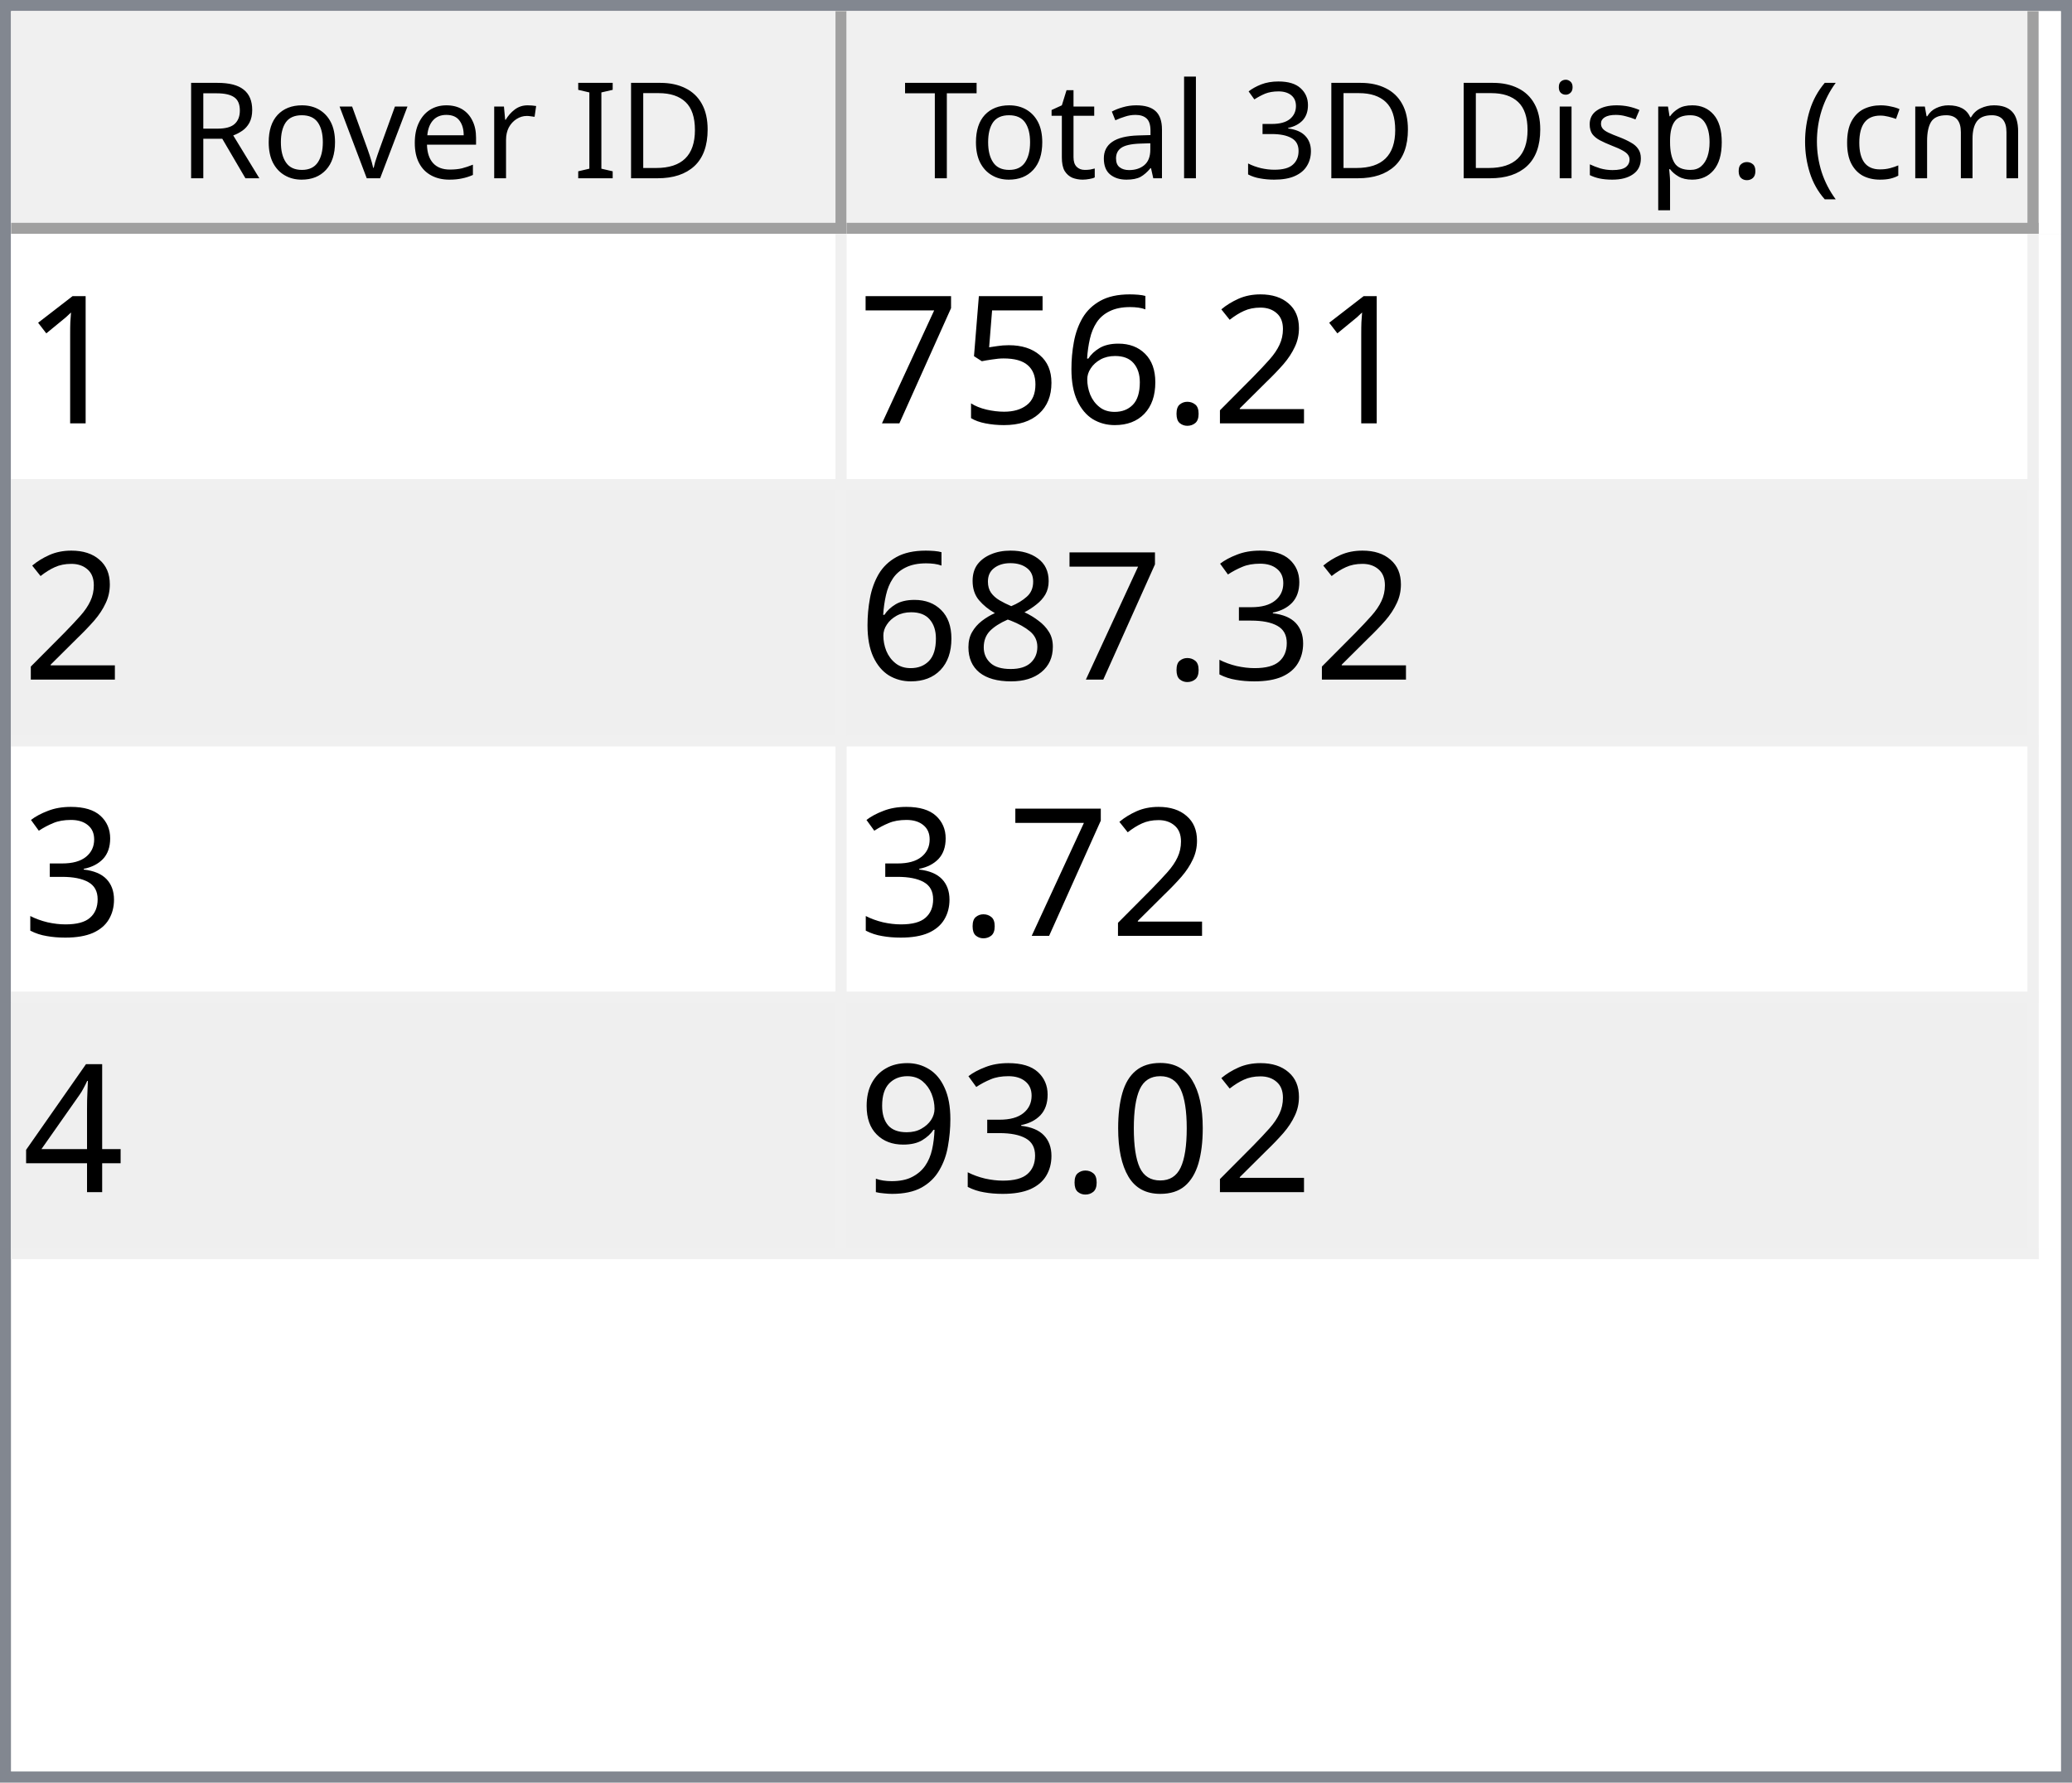
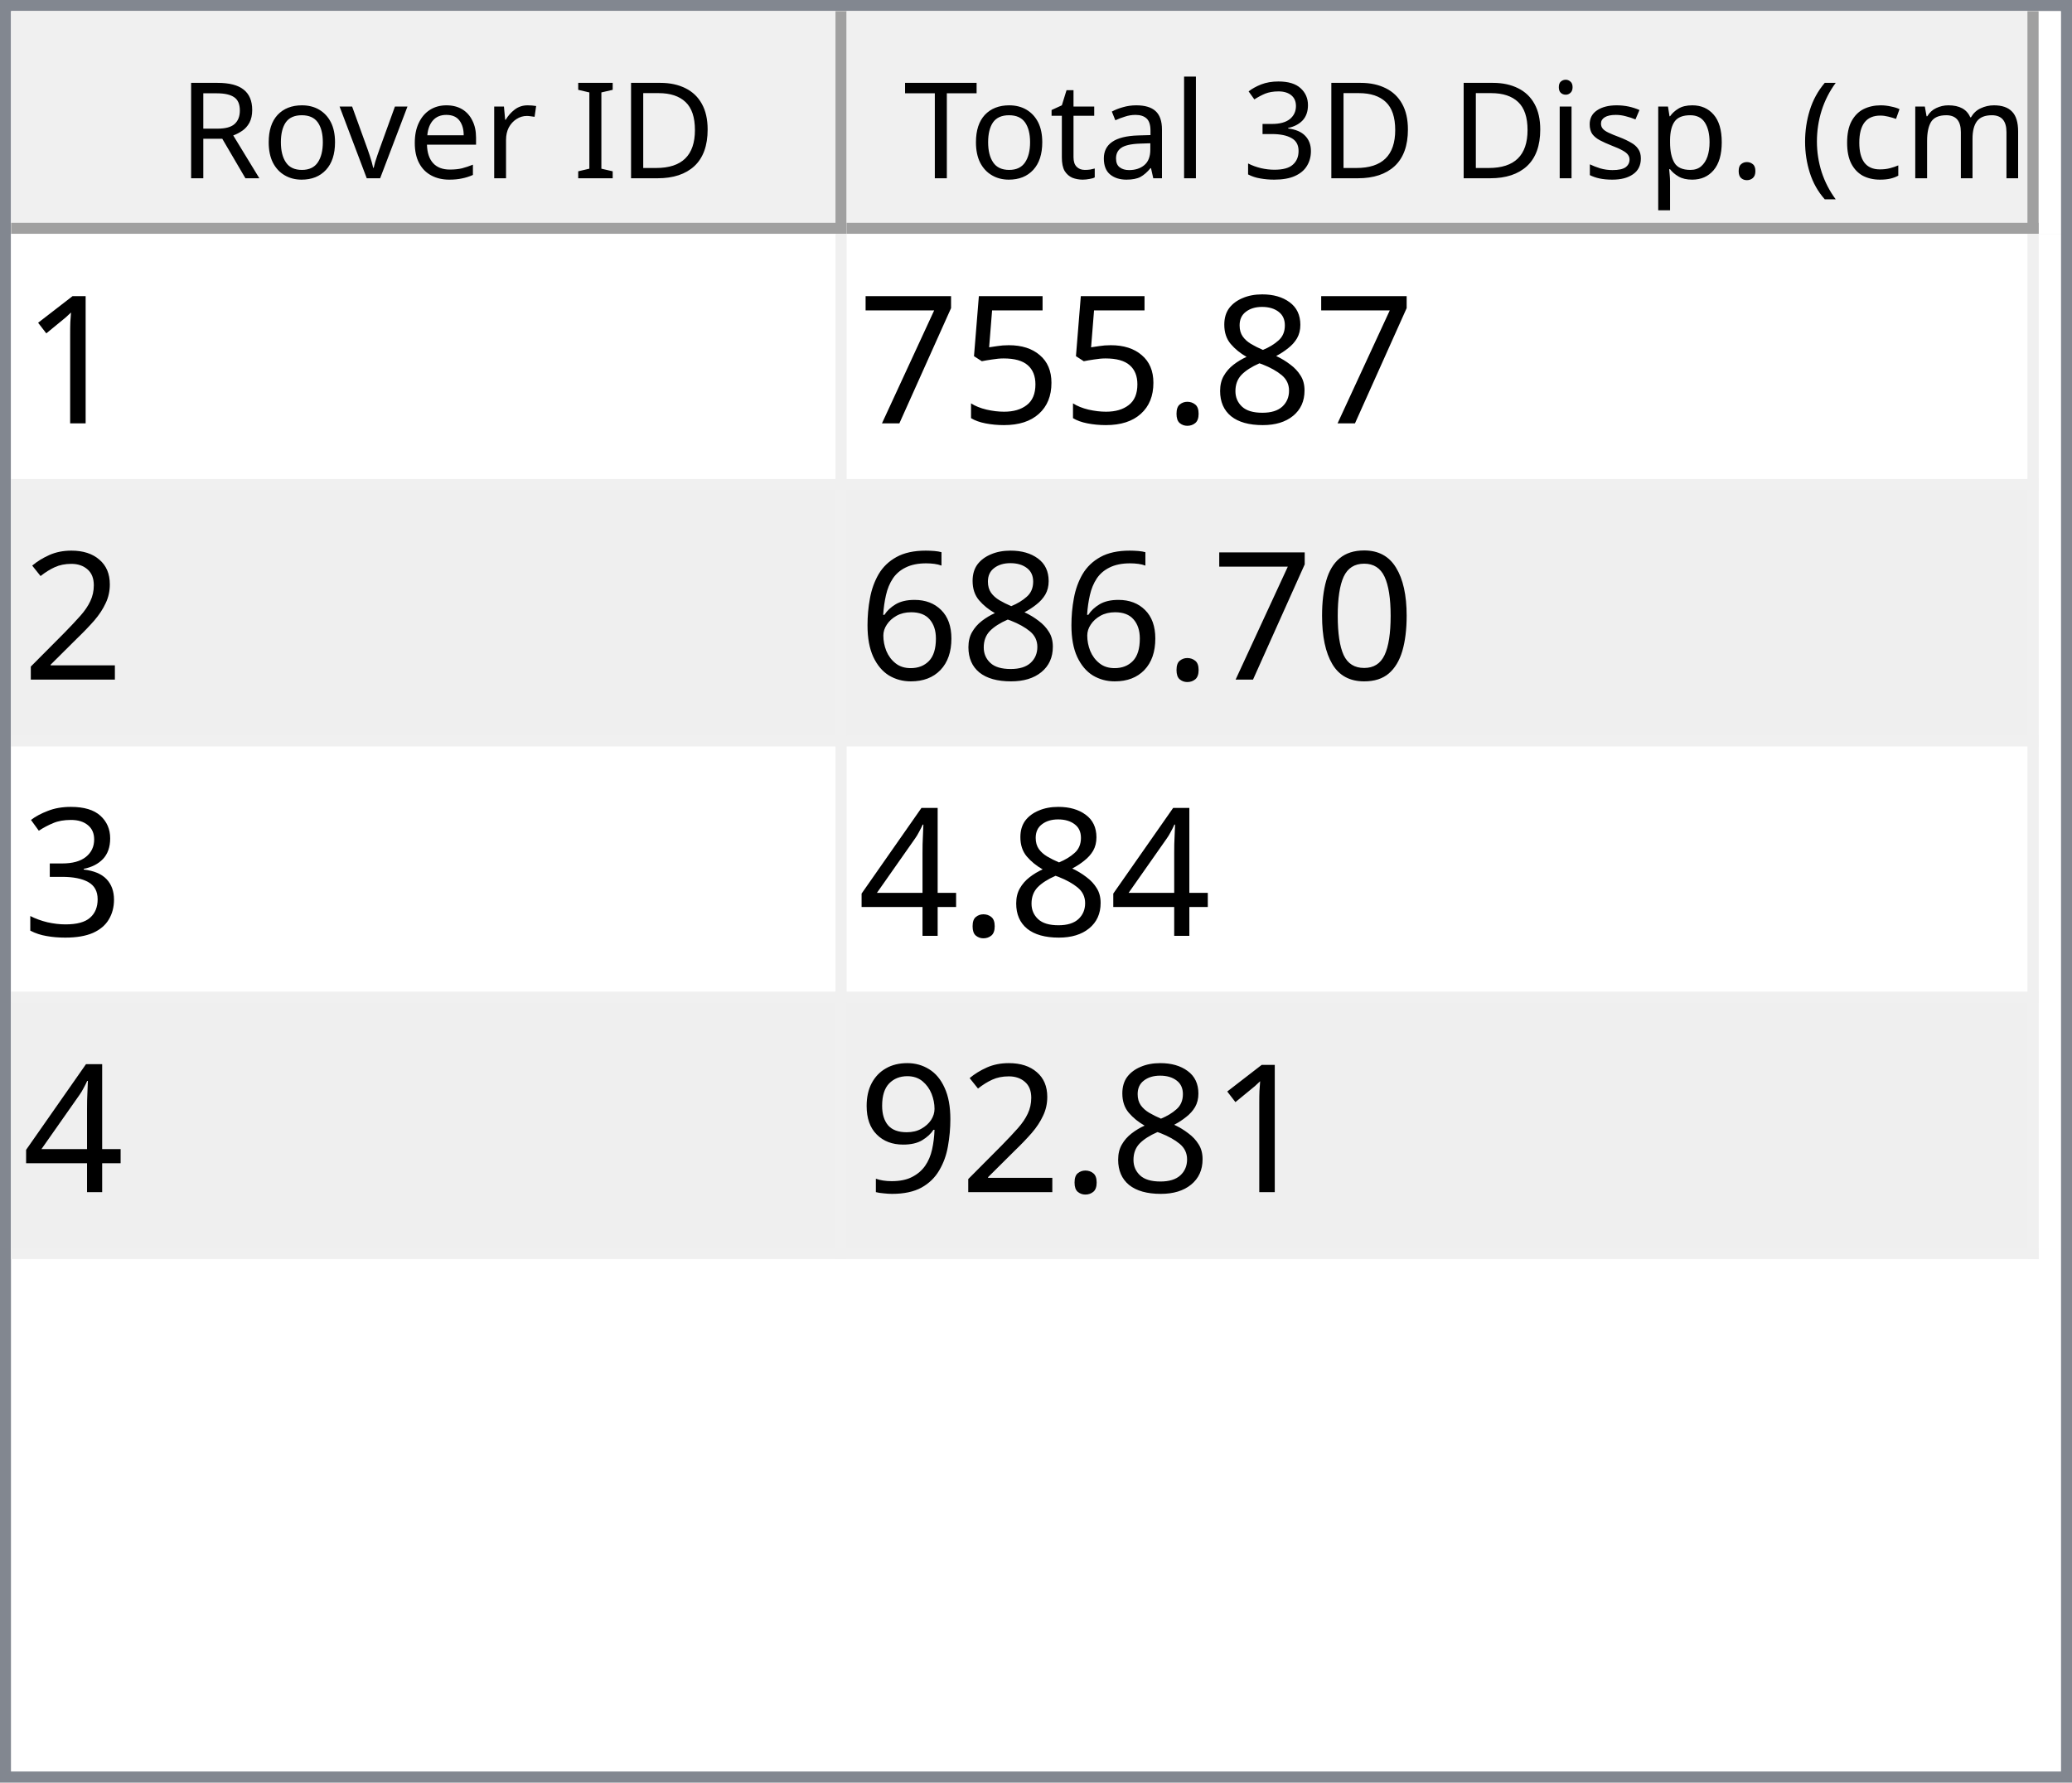
<svg xmlns="http://www.w3.org/2000/svg" style="fill-opacity:1; color-rendering:auto; color-interpolation:auto; text-rendering:auto; stroke:black; stroke-linecap:square; stroke-miterlimit:10; shape-rendering:auto; stroke-opacity:1; fill:black; stroke-dasharray:none; font-weight:normal; stroke-width:1; font-family:'Dialog'; font-style:normal; stroke-linejoin:miter; font-size:12px; stroke-dashoffset:0; image-rendering:auto;" width="186" height="160">
  <defs id="genericDefs" />
  <g>
    <defs id="defs1">
      <clipPath clipPathUnits="userSpaceOnUse" id="clipPath1">
        <path d="M0 0 L186 0 L186 160 L0 160 L0 0 Z" />
      </clipPath>
      <clipPath clipPathUnits="userSpaceOnUse" id="clipPath2">
        <path d="M0 0 L0 160 L186 160 L186 0 Z" />
      </clipPath>
      <clipPath clipPathUnits="userSpaceOnUse" id="clipPath3">
        <path d="M0 0 L0 20 L184 20 L184 0 Z" />
      </clipPath>
      <clipPath clipPathUnits="userSpaceOnUse" id="clipPath4">
        <path d="M0 0 L0 20 L75 20 L75 0 Z" />
      </clipPath>
      <clipPath clipPathUnits="userSpaceOnUse" id="clipPath5">
        <path d="M1 1 L1 19 L74 19 L74 1 Z" />
      </clipPath>
      <clipPath clipPathUnits="userSpaceOnUse" id="clipPath6">
        <path d="M0 0 L0 18 L73 18 L73 0 Z" />
      </clipPath>
      <clipPath clipPathUnits="userSpaceOnUse" id="clipPath7">
        <path d="M-0.5 -0.5 L-0.5 19.5 L74.5 19.5 L74.5 -0.5 Z" />
      </clipPath>
      <clipPath clipPathUnits="userSpaceOnUse" id="clipPath8">
        <path d="M0 0 L0 20 L107 20 L107 0 Z" />
      </clipPath>
      <clipPath clipPathUnits="userSpaceOnUse" id="clipPath9">
        <path d="M1 1 L1 19 L106 19 L106 1 Z" />
      </clipPath>
      <clipPath clipPathUnits="userSpaceOnUse" id="clipPath10">
        <path d="M0 0 L0 18 L105 18 L105 0 Z" />
      </clipPath>
      <clipPath clipPathUnits="userSpaceOnUse" id="clipPath11">
        <path d="M-0.5 -0.5 L-0.5 19.5 L106.5 19.5 L106.5 -0.5 Z" />
      </clipPath>
      <clipPath clipPathUnits="userSpaceOnUse" id="clipPath12">
        <path d="M0 0 L0 138 L184 138 L184 0 Z" />
      </clipPath>
      <clipPath clipPathUnits="userSpaceOnUse" id="clipPath13">
        <path d="M0 0 L0 92 L182 92 L182 0 Z" />
      </clipPath>
      <clipPath clipPathUnits="userSpaceOnUse" id="clipPath14">
        <path d="M-0.5 -0.5 L-0.5 91.5 L181.5 91.5 L181.5 -0.5 Z" />
      </clipPath>
      <clipPath clipPathUnits="userSpaceOnUse" id="clipPath15">
        <path d="M0 0 L0 22 L74 22 L74 0 Z" />
      </clipPath>
      <clipPath clipPathUnits="userSpaceOnUse" id="clipPath16">
        <path d="M0 0 L0 22 L106 22 L106 0 Z" />
      </clipPath>
      <font horiz-adv-x="64.551" id="font1">
        <font-face ascent="107.91" descent="25.098" units-per-em="100" style="font-style:normal; font-family:Segoe UI; font-weight:normal;" />
        <missing-glyph horiz-adv-x="64.551" d="M8.109 0 L8.109 68.266 L56.453 68.266 L56.453 0 L8.109 0 ZM15.328 7.234 L49.219 7.234 L49.219 61.031 L15.328 61.031 L15.328 7.234 Z" />
        <glyph unicode="D" horiz-adv-x="70.117" d="M9.188 0 L9.188 70.016 L28.516 70.016 Q65.531 70.016 65.531 35.891 Q65.531 19.672 55.25 9.836 Q44.969 0 27.734 0 L9.188 0 ZM17.391 62.594 L17.391 7.422 L27.828 7.422 Q41.609 7.422 49.273 14.797 Q56.938 22.172 56.938 35.688 Q56.938 62.594 28.328 62.594 L17.391 62.594 Z" />
        <glyph unicode="I" horiz-adv-x="26.611" d="M17.391 0 L9.188 0 L9.188 70.016 L17.391 70.016 L17.391 0 Z" />
        <glyph unicode=" " horiz-adv-x="27.393" d="" />
        <glyph unicode="r" horiz-adv-x="34.766" d="M34.188 41.891 Q32.078 43.5 28.125 43.5 Q23 43.5 19.555 38.672 Q16.109 33.844 16.109 25.484 L16.109 0 L8.109 0 L8.109 50 L16.109 50 L16.109 39.703 L16.312 39.703 Q18.016 44.969 21.531 47.922 Q25.047 50.875 29.391 50.875 Q32.516 50.875 34.188 50.203 L34.188 41.891 Z" />
        <glyph unicode="e" horiz-adv-x="52.295" d="M48.297 23 L12.984 23 Q13.188 14.656 17.484 10.109 Q21.781 5.562 29.297 5.562 Q37.75 5.562 44.828 11.141 L44.828 3.609 Q38.234 -1.172 27.391 -1.172 Q16.797 -1.172 10.742 5.641 Q4.688 12.453 4.688 24.812 Q4.688 36.469 11.305 43.82 Q17.922 51.172 27.734 51.172 Q37.547 51.172 42.922 44.828 Q48.297 38.484 48.297 27.203 L48.297 23 ZM40.094 29.781 Q40.047 36.719 36.75 40.578 Q33.453 44.438 27.594 44.438 Q21.922 44.438 17.969 40.383 Q14.016 36.328 13.094 29.781 L40.094 29.781 Z" />
        <glyph unicode="v" horiz-adv-x="47.9" d="M47.406 50 L27.484 0 L19.625 0 L0.688 50 L9.469 50 L22.172 13.672 Q23.578 9.672 23.922 6.688 L24.125 6.688 Q24.609 10.453 25.688 13.484 L38.969 50 L47.406 50 Z" />
        <glyph unicode="o" horiz-adv-x="58.594" d="M29 -1.172 Q17.922 -1.172 11.305 5.836 Q4.688 12.844 4.688 24.422 Q4.688 37.016 11.57 44.094 Q18.453 51.172 30.172 51.172 Q41.359 51.172 47.633 44.289 Q53.906 37.406 53.906 25.203 Q53.906 13.234 47.141 6.031 Q40.375 -1.172 29 -1.172 ZM29.594 44.438 Q21.875 44.438 17.383 39.188 Q12.891 33.938 12.891 24.703 Q12.891 15.828 17.43 10.695 Q21.969 5.562 29.594 5.562 Q37.359 5.562 41.531 10.594 Q45.703 15.625 45.703 24.906 Q45.703 34.281 41.531 39.359 Q37.359 44.438 29.594 44.438 Z" />
        <glyph unicode="R" horiz-adv-x="59.814" d="M59.375 0 L49.609 0 L37.891 19.625 Q36.281 22.359 34.766 24.289 Q33.25 26.219 31.664 27.438 Q30.078 28.656 28.25 29.219 Q26.422 29.781 24.125 29.781 L17.391 29.781 L17.391 0 L9.188 0 L9.188 70.016 L30.078 70.016 Q34.672 70.016 38.555 68.867 Q42.438 67.719 45.289 65.375 Q48.141 63.031 49.758 59.547 Q51.375 56.062 51.375 51.375 Q51.375 47.703 50.273 44.656 Q49.172 41.609 47.148 39.211 Q45.125 36.812 42.266 35.133 Q39.406 33.453 35.844 32.516 L35.844 32.328 Q37.594 31.547 38.891 30.547 Q40.188 29.547 41.359 28.18 Q42.531 26.812 43.68 25.078 Q44.828 23.344 46.234 21.047 L59.375 0 ZM17.391 62.594 L17.391 37.203 L28.516 37.203 Q31.594 37.203 34.203 38.133 Q36.812 39.062 38.719 40.797 Q40.625 42.531 41.703 45.047 Q42.781 47.562 42.781 50.688 Q42.781 56.297 39.141 59.445 Q35.5 62.594 28.609 62.594 L17.391 62.594 Z" />
        <glyph unicode=")" horiz-adv-x="30.176" d="M8.297 -15.922 L1.172 -15.922 Q16.406 2.344 16.406 26.812 Q16.406 51.469 1.078 70.016 L8.297 70.016 Q23.531 52.156 23.531 26.703 Q23.531 1.375 8.297 -15.922 Z" />
        <glyph unicode="m" horiz-adv-x="86.133" d="M79.109 0 L71.094 0 L71.094 28.719 Q71.094 37.016 68.531 40.727 Q65.969 44.438 59.906 44.438 Q54.781 44.438 51.195 39.75 Q47.609 35.062 47.609 28.516 L47.609 0 L39.594 0 L39.594 29.688 Q39.594 44.438 28.219 44.438 Q22.953 44.438 19.531 40.016 Q16.109 35.594 16.109 28.516 L16.109 0 L8.109 0 L8.109 50 L16.109 50 L16.109 42.094 L16.312 42.094 Q21.625 51.172 31.844 51.172 Q36.969 51.172 40.773 48.312 Q44.578 45.453 46 40.828 Q51.562 51.172 62.594 51.172 Q79.109 51.172 79.109 30.812 L79.109 0 Z" />
        <glyph unicode="c" horiz-adv-x="46.191" d="M42.188 2.297 Q36.422 -1.172 28.516 -1.172 Q17.828 -1.172 11.258 5.789 Q4.688 12.75 4.688 23.828 Q4.688 36.188 11.766 43.68 Q18.844 51.172 30.672 51.172 Q37.25 51.172 42.281 48.734 L42.281 40.531 Q36.719 44.438 30.375 44.438 Q22.703 44.438 17.797 38.945 Q12.891 33.453 12.891 24.516 Q12.891 15.719 17.508 10.641 Q22.125 5.562 29.891 5.562 Q36.422 5.562 42.188 9.906 L42.188 2.297 Z" />
        <glyph unicode="(" horiz-adv-x="30.176" d="M29.109 -15.922 L21.969 -15.922 Q6.844 1.375 6.844 26.703 Q6.844 52.156 21.969 70.016 L29.203 70.016 Q13.875 51.469 13.875 26.812 Q13.875 2.344 29.109 -15.922 Z" />
        <glyph unicode="." horiz-adv-x="21.68" d="M10.891 -1.078 Q8.641 -1.078 7.055 0.539 Q5.469 2.156 5.469 4.391 Q5.469 6.641 7.055 8.273 Q8.641 9.906 10.891 9.906 Q13.188 9.906 14.797 8.273 Q16.406 6.641 16.406 4.391 Q16.406 2.156 14.797 0.539 Q13.188 -1.078 10.891 -1.078 Z" />
        <glyph unicode="p" horiz-adv-x="58.789" d="M16.312 7.234 L16.109 7.234 L16.109 -23 L8.109 -23 L8.109 50 L16.109 50 L16.109 41.219 L16.312 41.219 Q22.219 51.172 33.594 51.172 Q43.266 51.172 48.688 44.461 Q54.109 37.75 54.109 26.469 Q54.109 13.922 48 6.375 Q41.891 -1.172 31.297 -1.172 Q21.578 -1.172 16.312 7.234 ZM16.109 27.391 L16.109 20.406 Q16.109 14.203 20.141 9.883 Q24.172 5.562 30.375 5.562 Q37.641 5.562 41.773 11.133 Q45.906 16.703 45.906 26.609 Q45.906 34.969 42.047 39.703 Q38.188 44.438 31.594 44.438 Q24.609 44.438 20.359 39.578 Q16.109 34.719 16.109 27.391 Z" />
        <glyph unicode="s" horiz-adv-x="42.432" d="M5.078 1.812 L5.078 10.406 Q11.625 5.562 19.484 5.562 Q30.031 5.562 30.031 12.594 Q30.031 14.594 29.125 15.992 Q28.219 17.391 26.68 18.461 Q25.141 19.531 23.07 20.383 Q21 21.234 18.609 22.172 Q15.281 23.484 12.766 24.828 Q10.25 26.172 8.57 27.859 Q6.891 29.547 6.031 31.695 Q5.172 33.844 5.172 36.719 Q5.172 40.234 6.789 42.945 Q8.406 45.656 11.086 47.484 Q13.766 49.312 17.211 50.242 Q20.656 51.172 24.312 51.172 Q30.812 51.172 35.938 48.922 L35.938 40.828 Q30.422 44.438 23.25 44.438 Q21 44.438 19.195 43.922 Q17.391 43.406 16.094 42.477 Q14.797 41.547 14.086 40.258 Q13.375 38.969 13.375 37.406 Q13.375 35.453 14.086 34.133 Q14.797 32.812 16.164 31.789 Q17.531 30.766 19.484 29.938 Q21.438 29.109 23.922 28.125 Q27.25 26.859 29.883 25.516 Q32.516 24.172 34.375 22.484 Q36.234 20.797 37.234 18.602 Q38.234 16.406 38.234 13.375 Q38.234 9.672 36.602 6.938 Q34.969 4.203 32.234 2.398 Q29.5 0.594 25.93 -0.289 Q22.359 -1.172 18.453 -1.172 Q10.75 -1.172 5.078 1.812 Z" />
        <glyph unicode="i" horiz-adv-x="24.219" d="M12.203 62.703 Q10.062 62.703 8.547 64.164 Q7.031 65.625 7.031 67.875 Q7.031 70.125 8.547 71.609 Q10.062 73.094 12.203 73.094 Q14.406 73.094 15.945 71.609 Q17.484 70.125 17.484 67.875 Q17.484 65.719 15.945 64.211 Q14.406 62.703 12.203 62.703 ZM16.109 0 L8.109 0 L8.109 50 L16.109 50 L16.109 0 Z" />
        <glyph unicode="3" horiz-adv-x="53.906" d="M46.531 19.828 Q46.531 15.094 44.75 11.211 Q42.969 7.328 39.719 4.57 Q36.469 1.812 31.93 0.297 Q27.391 -1.219 21.922 -1.219 Q11.922 -1.219 6 2.594 L6 11.188 Q13.094 5.609 22.219 5.609 Q25.875 5.609 28.828 6.539 Q31.781 7.469 33.906 9.227 Q36.031 10.984 37.18 13.477 Q38.328 15.969 38.328 19.094 Q38.328 32.812 18.797 32.812 L12.984 32.812 L12.984 39.594 L18.5 39.594 Q35.797 39.594 35.797 52.484 Q35.797 64.406 22.609 64.406 Q15.188 64.406 8.688 59.422 L8.688 67.188 Q15.375 71.188 24.609 71.188 Q29 71.188 32.57 69.969 Q36.141 68.75 38.68 66.555 Q41.219 64.359 42.609 61.281 Q44 58.203 44 54.5 Q44 40.672 30.031 36.719 L30.031 36.531 Q33.594 36.141 36.625 34.797 Q39.656 33.453 41.852 31.305 Q44.047 29.156 45.289 26.25 Q46.531 23.344 46.531 19.828 Z" />
        <glyph unicode="l" horiz-adv-x="24.219" d="M16.109 0 L8.109 0 L8.109 74.031 L16.109 74.031 L16.109 0 Z" />
        <glyph unicode="a" horiz-adv-x="50.879" d="M43.891 0 L35.891 0 L35.891 7.812 L35.688 7.812 Q30.469 -1.172 20.312 -1.172 Q12.844 -1.172 8.617 2.781 Q4.391 6.734 4.391 13.281 Q4.391 27.297 20.906 29.594 L35.891 31.688 Q35.891 44.438 25.594 44.438 Q16.547 44.438 9.281 38.281 L9.281 46.484 Q16.656 51.172 26.266 51.172 Q43.891 51.172 43.891 32.516 L43.891 0 ZM35.891 25.297 L23.828 23.641 Q18.266 22.859 15.43 20.875 Q12.594 18.891 12.594 13.875 Q12.594 10.203 15.211 7.883 Q17.828 5.562 22.172 5.562 Q28.125 5.562 32.008 9.742 Q35.891 13.922 35.891 20.312 L35.891 25.297 Z" />
        <glyph unicode="t" horiz-adv-x="33.887" d="M31.297 0.484 Q28.469 -1.078 23.828 -1.078 Q10.688 -1.078 10.688 13.578 L10.688 43.172 L2.094 43.172 L2.094 50 L10.688 50 L10.688 62.203 L18.703 64.797 L18.703 50 L31.297 50 L31.297 43.172 L18.703 43.172 L18.703 14.984 Q18.703 9.969 20.414 7.82 Q22.125 5.672 26.078 5.672 Q29.109 5.672 31.297 7.328 L31.297 0.484 Z" />
        <glyph unicode="T" horiz-adv-x="52.393" d="M50.594 62.594 L30.375 62.594 L30.375 0 L22.172 0 L22.172 62.594 L2 62.594 L2 70.016 L50.594 70.016 L50.594 62.594 Z" />
      </font>
      <font horiz-adv-x="75.0" id="font2">
        <font-face ascent="100.537" descent="21.973" units-per-em="100" style="font-style:normal; font-family:sans-serif; font-weight:normal;" />
        <missing-glyph horiz-adv-x="75.0" d="M12.5 0 L12.5 62.5 L62.5 62.5 L62.5 0 L12.5 0 ZM14.062 1.562 L60.938 1.562 L60.938 60.938 L14.062 60.938 L14.062 1.562 Z" />
        <glyph unicode="1" horiz-adv-x="55.615" d="M37.25 0 L28.469 0 L28.469 56 Q25.297 52.984 20.141 49.953 Q14.984 46.922 10.891 45.406 L10.891 53.906 Q18.266 57.375 23.781 62.305 Q29.297 67.234 31.594 71.875 L37.25 71.875 L37.25 0 Z" />
-         <glyph unicode="2" horiz-adv-x="55.615" d="M50.344 8.453 L50.344 0 L3.031 0 Q2.938 3.172 4.047 6.109 Q5.859 10.938 9.836 15.625 Q13.812 20.312 21.344 26.469 Q33.016 36.031 37.117 41.625 Q41.219 47.219 41.219 52.203 Q41.219 57.422 37.477 61.008 Q33.734 64.594 27.734 64.594 Q21.391 64.594 17.578 60.789 Q13.766 56.984 13.719 50.25 L4.688 51.172 Q5.609 61.281 11.664 66.578 Q17.719 71.875 27.938 71.875 Q38.234 71.875 44.242 66.164 Q50.25 60.453 50.25 52 Q50.25 47.703 48.492 43.555 Q46.734 39.406 42.656 34.812 Q38.578 30.219 29.109 22.219 Q21.188 15.578 18.945 13.211 Q16.703 10.844 15.234 8.453 L50.344 8.453 Z" />
+         <glyph unicode="8" horiz-adv-x="55.615" d="M17.672 38.812 Q12.203 40.828 9.57 44.539 Q6.938 48.25 6.938 53.422 Q6.938 61.234 12.555 66.555 Q18.172 71.875 27.484 71.875 Q36.859 71.875 42.578 66.43 Q48.297 60.984 48.297 53.172 Q48.297 48.188 45.68 44.508 Q43.062 40.828 37.75 38.812 Q44.344 36.672 47.781 31.883 Q51.219 27.094 51.219 20.453 Q51.219 11.281 44.727 5.031 Q38.234 -1.219 27.641 -1.219 Q17.047 -1.219 10.547 5.055 Q4.047 11.328 4.047 20.703 Q4.047 27.688 7.594 32.398 Q11.141 37.109 17.672 38.812 ZM15.922 53.719 Q15.922 48.641 19.195 45.414 Q22.469 42.188 27.688 42.188 Q32.766 42.188 36.016 45.383 Q39.266 48.578 39.266 53.219 Q39.266 58.062 35.914 61.359 Q32.562 64.656 27.594 64.656 Q22.562 64.656 19.242 61.43 Q15.922 58.203 15.922 53.719 ZM13.094 20.656 Q13.094 16.891 14.875 13.375 Q16.656 9.859 20.172 7.93 Q23.688 6 27.734 6 Q34.031 6 38.133 10.055 Q42.234 14.109 42.234 20.359 Q42.234 26.703 38.016 30.859 Q33.797 35.016 27.438 35.016 Q21.234 35.016 17.164 30.914 Q13.094 26.812 13.094 20.656 Z" />
        <glyph unicode="." horiz-adv-x="27.783" d="M9.078 0 L9.078 10.016 L19.094 10.016 L19.094 0 L9.078 0 Z" />
-         <glyph unicode="6" horiz-adv-x="55.615" d="M49.75 54.047 L41.016 53.375 Q39.844 58.547 37.703 60.891 Q34.125 64.656 28.906 64.656 Q24.703 64.656 21.531 62.312 Q17.391 59.281 14.992 53.469 Q12.594 47.656 12.5 36.922 Q15.672 41.75 20.266 44.094 Q24.859 46.438 29.891 46.438 Q38.672 46.438 44.852 39.969 Q51.031 33.5 51.031 23.25 Q51.031 16.5 48.125 10.719 Q45.219 4.938 40.141 1.859 Q35.062 -1.219 28.609 -1.219 Q17.625 -1.219 10.695 6.859 Q3.766 14.938 3.766 33.5 Q3.766 54.25 11.422 63.672 Q18.109 71.875 29.438 71.875 Q37.891 71.875 43.289 67.141 Q48.688 62.406 49.75 54.047 ZM13.875 23.188 Q13.875 18.656 15.797 14.508 Q17.719 10.359 21.188 8.18 Q24.656 6 28.469 6 Q34.031 6 38.039 10.492 Q42.047 14.984 42.047 22.703 Q42.047 30.125 38.086 34.398 Q34.125 38.672 28.125 38.672 Q22.172 38.672 18.023 34.398 Q13.875 30.125 13.875 23.188 Z" />
        <glyph unicode="5" horiz-adv-x="55.615" d="M4.156 18.75 L13.375 19.531 Q14.406 12.797 18.141 9.398 Q21.875 6 27.156 6 Q33.5 6 37.891 10.789 Q42.281 15.578 42.281 23.484 Q42.281 31 38.062 35.352 Q33.844 39.703 27 39.703 Q22.75 39.703 19.336 37.773 Q15.922 35.844 13.969 32.766 L5.719 33.844 L12.641 70.609 L48.25 70.609 L48.25 62.203 L19.672 62.203 L15.828 42.969 Q22.266 47.469 29.344 47.469 Q38.719 47.469 45.164 40.969 Q51.609 34.469 51.609 24.266 Q51.609 14.547 45.953 7.469 Q39.062 -1.219 27.156 -1.219 Q17.391 -1.219 11.211 4.25 Q5.031 9.719 4.156 18.75 Z" />
        <glyph unicode="7" horiz-adv-x="55.615" d="M4.734 62.203 L4.734 70.656 L51.078 70.656 L51.078 63.812 Q44.234 56.547 37.523 44.484 Q30.812 32.422 27.156 19.672 Q24.516 10.688 23.781 0 L14.75 0 Q14.891 8.453 18.062 20.414 Q21.234 32.375 27.172 43.484 Q33.109 54.594 39.797 62.203 L4.734 62.203 Z" />
+         <glyph unicode="2" horiz-adv-x="55.615" d="M50.344 8.453 L50.344 0 L3.031 0 Q2.938 3.172 4.047 6.109 Q5.859 10.938 9.836 15.625 Q13.812 20.312 21.344 26.469 Q33.016 36.031 37.117 41.625 Q41.219 47.219 41.219 52.203 Q41.219 57.422 37.477 61.008 Q33.734 64.594 27.734 64.594 Q21.391 64.594 17.578 60.789 Q13.766 56.984 13.719 50.25 L4.688 51.172 Q5.609 61.281 11.664 66.578 Q17.719 71.875 27.938 71.875 Q38.234 71.875 44.242 66.164 Q50.25 60.453 50.25 52 Q50.25 47.703 48.492 43.555 Q46.734 39.406 42.656 34.812 Q38.578 30.219 29.109 22.219 Q21.188 15.578 18.945 13.211 Q16.703 10.844 15.234 8.453 L50.344 8.453 Z" />
+         <glyph unicode="0" horiz-adv-x="55.615" d="M4.156 35.297 Q4.156 48 6.766 55.742 Q9.375 63.484 14.523 67.68 Q19.672 71.875 27.484 71.875 Q33.25 71.875 37.594 69.555 Q41.938 67.234 44.773 62.867 Q47.609 58.5 49.219 52.227 Q50.828 45.953 50.828 35.297 Q50.828 22.703 48.242 14.969 Q45.656 7.234 40.508 3.008 Q35.359 -1.219 27.484 -1.219 Q17.141 -1.219 11.234 6.203 Q4.156 15.141 4.156 35.297 ZM13.188 35.297 Q13.188 17.672 17.312 11.836 Q21.438 6 27.484 6 Q33.547 6 37.672 11.859 Q41.797 17.719 41.797 35.297 Q41.797 52.984 37.672 58.789 Q33.547 64.594 27.391 64.594 Q21.344 64.594 17.719 59.469 Q13.188 52.938 13.188 35.297 Z" />
+         <glyph unicode="6" horiz-adv-x="55.615" d="M49.75 54.047 L41.016 53.375 Q39.844 58.547 37.703 60.891 Q34.125 64.656 28.906 64.656 Q24.703 64.656 21.531 62.312 Q17.391 59.281 14.992 53.469 Q12.594 47.656 12.5 36.922 Q15.672 41.75 20.266 44.094 Q24.859 46.438 29.891 46.438 Q38.672 46.438 44.852 39.969 Q51.031 33.5 51.031 23.25 Q51.031 16.5 48.125 10.719 Q45.219 4.938 40.141 1.859 Q35.062 -1.219 28.609 -1.219 Q17.625 -1.219 10.695 6.859 Q3.766 14.938 3.766 33.5 Q3.766 54.25 11.422 63.672 Q18.109 71.875 29.438 71.875 Q37.891 71.875 43.289 67.141 Q48.688 62.406 49.75 54.047 ZM13.875 23.188 Q13.875 18.656 15.797 14.508 Q17.719 10.359 21.188 8.18 Q24.656 6 28.469 6 Q34.031 6 38.039 10.492 Q42.047 14.984 42.047 22.703 Q42.047 30.125 38.086 34.398 Q34.125 38.672 28.125 38.672 Q22.172 38.672 18.023 34.398 Q13.875 30.125 13.875 23.188 Z" />
        <glyph unicode="3" horiz-adv-x="55.615" d="M4.203 18.891 L12.984 20.062 Q14.5 12.594 18.141 9.297 Q21.781 6 27 6 Q33.203 6 37.477 10.297 Q41.75 14.594 41.75 20.953 Q41.75 27 37.797 30.93 Q33.844 34.859 27.734 34.859 Q25.25 34.859 21.531 33.891 L22.516 41.609 Q23.391 41.5 23.922 41.5 Q29.547 41.5 34.039 44.43 Q38.531 47.359 38.531 53.469 Q38.531 58.297 35.258 61.477 Q31.984 64.656 26.812 64.656 Q21.688 64.656 18.266 61.43 Q14.844 58.203 13.875 51.766 L5.078 53.328 Q6.688 62.156 12.398 67.016 Q18.109 71.875 26.609 71.875 Q32.469 71.875 37.398 69.359 Q42.328 66.844 44.945 62.5 Q47.562 58.156 47.562 53.266 Q47.562 48.641 45.07 44.828 Q42.578 41.016 37.703 38.766 Q44.047 37.312 47.562 32.695 Q51.078 28.078 51.078 21.141 Q51.078 11.766 44.242 5.25 Q37.406 -1.266 26.953 -1.266 Q17.531 -1.266 11.305 4.352 Q5.078 9.969 4.203 18.891 Z" />
-         <glyph unicode="8" horiz-adv-x="55.615" d="M17.672 38.812 Q12.203 40.828 9.57 44.539 Q6.938 48.25 6.938 53.422 Q6.938 61.234 12.555 66.555 Q18.172 71.875 27.484 71.875 Q36.859 71.875 42.578 66.43 Q48.297 60.984 48.297 53.172 Q48.297 48.188 45.68 44.508 Q43.062 40.828 37.75 38.812 Q44.344 36.672 47.781 31.883 Q51.219 27.094 51.219 20.453 Q51.219 11.281 44.727 5.031 Q38.234 -1.219 27.641 -1.219 Q17.047 -1.219 10.547 5.055 Q4.047 11.328 4.047 20.703 Q4.047 27.688 7.594 32.398 Q11.141 37.109 17.672 38.812 ZM15.922 53.719 Q15.922 48.641 19.195 45.414 Q22.469 42.188 27.688 42.188 Q32.766 42.188 36.016 45.383 Q39.266 48.578 39.266 53.219 Q39.266 58.062 35.914 61.359 Q32.562 64.656 27.594 64.656 Q22.562 64.656 19.242 61.43 Q15.922 58.203 15.922 53.719 ZM13.094 20.656 Q13.094 16.891 14.875 13.375 Q16.656 9.859 20.172 7.93 Q23.688 6 27.734 6 Q34.031 6 38.133 10.055 Q42.234 14.109 42.234 20.359 Q42.234 26.703 38.016 30.859 Q33.797 35.016 27.438 35.016 Q21.234 35.016 17.164 30.914 Q13.094 26.812 13.094 20.656 Z" />
        <glyph unicode="4" horiz-adv-x="55.615" d="M32.328 0 L32.328 17.141 L1.266 17.141 L1.266 25.203 L33.938 71.578 L41.109 71.578 L41.109 25.203 L50.781 25.203 L50.781 17.141 L41.109 17.141 L41.109 0 L32.328 0 ZM32.328 25.203 L32.328 57.469 L9.906 25.203 L32.328 25.203 Z" />
-         <glyph unicode="0" horiz-adv-x="55.615" d="M4.156 35.297 Q4.156 48 6.766 55.742 Q9.375 63.484 14.523 67.68 Q19.672 71.875 27.484 71.875 Q33.25 71.875 37.594 69.555 Q41.938 67.234 44.773 62.867 Q47.609 58.5 49.219 52.227 Q50.828 45.953 50.828 35.297 Q50.828 22.703 48.242 14.969 Q45.656 7.234 40.508 3.008 Q35.359 -1.219 27.484 -1.219 Q17.141 -1.219 11.234 6.203 Q4.156 15.141 4.156 35.297 ZM13.188 35.297 Q13.188 17.672 17.312 11.836 Q21.438 6 27.484 6 Q33.547 6 37.672 11.859 Q41.797 17.719 41.797 35.297 Q41.797 52.984 37.672 58.789 Q33.547 64.594 27.391 64.594 Q21.344 64.594 17.719 59.469 Q13.188 52.938 13.188 35.297 Z" />
        <glyph unicode="9" horiz-adv-x="55.615" d="M5.469 16.547 L13.922 17.328 Q14.984 11.375 18.016 8.688 Q21.047 6 25.781 6 Q29.828 6 32.883 7.859 Q35.938 9.719 37.891 12.82 Q39.844 15.922 41.164 21.195 Q42.484 26.469 42.484 31.938 Q42.484 32.516 42.438 33.688 Q39.797 29.5 35.234 26.883 Q30.672 24.266 25.344 24.266 Q16.453 24.266 10.305 30.711 Q4.156 37.156 4.156 47.703 Q4.156 58.594 10.578 65.234 Q17 71.875 26.656 71.875 Q33.641 71.875 39.43 68.117 Q45.219 64.359 48.219 57.398 Q51.219 50.438 51.219 37.25 Q51.219 23.531 48.242 15.406 Q45.266 7.281 39.383 3.031 Q33.5 -1.219 25.594 -1.219 Q17.188 -1.219 11.867 3.445 Q6.547 8.109 5.469 16.547 ZM41.453 48.141 Q41.453 55.719 37.43 60.156 Q33.406 64.594 27.734 64.594 Q21.875 64.594 17.531 59.812 Q13.188 55.031 13.188 47.406 Q13.188 40.578 17.312 36.305 Q21.438 32.031 27.484 32.031 Q33.594 32.031 37.523 36.305 Q41.453 40.578 41.453 48.141 Z" />
      </font>
    </defs>
    <g style="fill:white; stroke:white;">
      <rect x="0" y="0" width="186" style="clip-path:url(#clipPath1); stroke:none;" height="160" />
    </g>
    <g style="fill:white; text-rendering:optimizeSpeed; color-rendering:optimizeSpeed; image-rendering:optimizeSpeed; shape-rendering:crispEdges; stroke:white; color-interpolation:sRGB;">
      <rect x="0" width="186" height="160" y="0" style="stroke:none;" />
      <path style="stroke:none;" d="M0 160 L186 160 L186 0 L0 0 Z" />
    </g>
    <g style="fill:rgb(240,240,240); font-family:'Segoe UI'; stroke:rgb(240,240,240);">
      <rect x="0" y="0" width="186" style="clip-path:url(#clipPath2); stroke:none;" height="160" />
    </g>
    <g style="fill:rgb(130,135,144); font-family:'Segoe UI'; stroke:rgb(130,135,144);">
      <path d="M0 0 L186 0 L186 160 L0 160 L0 0 ZM1 1 L185 1 L185 159 L1 159 L1 1 Z" style="fill-rule:evenodd; clip-path:url(#clipPath2); stroke:none;" />
    </g>
    <g style="fill:white; font-family:'Segoe UI'; stroke:white;" transform="translate(1,1)">
      <rect x="0" y="0" width="184" style="clip-path:url(#clipPath3); stroke:none;" height="20" />
    </g>
    <g style="fill:rgb(240,240,240); font-family:'Segoe UI'; stroke:rgb(240,240,240);" transform="translate(1,1)">
      <rect x="0" y="0" width="75" style="clip-path:url(#clipPath4); stroke:none;" height="20" />
    </g>
    <g style="font-family:'Segoe UI';" transform="translate(2,2)">
      <text x="14" xml:space="preserve" y="14" style="clip-path:url(#clipPath6); stroke:none;">Rover ID</text>
    </g>
    <g style="fill:rgb(160,160,160); font-family:'Segoe UI'; stroke:rgb(160,160,160); stroke-linejoin:bevel;" transform="translate(1.5,1.5)">
      <line x1="74" x2="74" y1="0" style="fill:none; clip-path:url(#clipPath7);" y2="19" />
    </g>
    <g style="fill:rgb(160,160,160); font-family:'Segoe UI'; stroke:rgb(160,160,160); stroke-linejoin:bevel;" transform="matrix(1,0,0,1,1,1) translate(0.5,0.5)">
      <line x1="0" x2="74" y1="19" style="fill:none; clip-path:url(#clipPath7);" y2="19" />
    </g>
    <g style="fill:rgb(240,240,240); font-family:'Segoe UI'; stroke:rgb(240,240,240);" transform="translate(76,1)">
      <rect x="0" y="0" width="107" style="clip-path:url(#clipPath8); stroke:none;" height="20" />
    </g>
    <g style="font-family:'Segoe UI';" transform="translate(77,2)">
      <text x="1" xml:space="preserve" y="14" style="clip-path:url(#clipPath10); stroke:none;"> Total 3D Disp. (cm)</text>
    </g>
    <g style="fill:rgb(160,160,160); font-family:'Segoe UI'; stroke:rgb(160,160,160); stroke-linejoin:bevel;" transform="translate(76.5,1.5)">
      <line x1="106" x2="106" y1="0" style="fill:none; clip-path:url(#clipPath11);" y2="19" />
    </g>
    <g style="fill:rgb(160,160,160); font-family:'Segoe UI'; stroke:rgb(160,160,160); stroke-linejoin:bevel;" transform="matrix(1,0,0,1,76,1) translate(0.5,0.5)">
      <line x1="0" x2="106" y1="19" style="fill:none; clip-path:url(#clipPath11);" y2="19" />
    </g>
    <g style="fill:white; font-family:'Segoe UI'; stroke:white;" transform="translate(1,21)">
      <rect x="0" y="0" width="184" style="clip-path:url(#clipPath12); stroke:none;" height="138" />
    </g>
    <g style="fill:rgb(240,240,240); font-size:16px; font-family:sans-serif; stroke:rgb(240,240,240);" transform="translate(1,21)">
      <rect x="0" y="0" width="182" style="clip-path:url(#clipPath13); stroke:none;" height="92" />
      <line transform="translate(0.5,0.5)" x1="0" x2="181" y1="22" style="clip-path:url(#clipPath14); fill:none; stroke-linejoin:bevel;" y2="22" />
    </g>
    <g transform="matrix(1,0,0,1,1,21) translate(0.5,0.5)" style="fill:rgb(240,240,240); font-size:16px; font-family:sans-serif; stroke:rgb(240,240,240); stroke-linejoin:bevel;">
      <line x1="0" x2="181" y1="45" style="fill:none; clip-path:url(#clipPath14);" y2="45" />
    </g>
    <g transform="matrix(1,0,0,1,1,21) translate(0.5,0.5)" style="fill:rgb(240,240,240); font-size:16px; font-family:sans-serif; stroke:rgb(240,240,240); stroke-linejoin:bevel;">
      <line x1="0" x2="181" y1="68" style="fill:none; clip-path:url(#clipPath14);" y2="68" />
    </g>
    <g transform="matrix(1,0,0,1,1,21) translate(0.5,0.5)" style="fill:rgb(240,240,240); font-size:16px; font-family:sans-serif; stroke:rgb(240,240,240); stroke-linejoin:bevel;">
      <line x1="0" x2="181" y1="91" style="fill:none; clip-path:url(#clipPath14);" y2="91" />
    </g>
    <g transform="matrix(1,0,0,1,1,21) translate(0.5,0.5)" style="fill:rgb(240,240,240); font-size:16px; font-family:sans-serif; stroke:rgb(240,240,240); stroke-linejoin:bevel;">
      <line x1="74" x2="74" y1="0" style="fill:none; clip-path:url(#clipPath14);" y2="91" />
    </g>
    <g transform="matrix(1,0,0,1,1,21) translate(0.5,0.5)" style="fill:rgb(240,240,240); font-size:16px; font-family:sans-serif; stroke:rgb(240,240,240); stroke-linejoin:bevel;">
      <line x1="181" x2="181" y1="0" style="fill:none; clip-path:url(#clipPath14);" y2="91" />
    </g>
    <g style="fill:white; font-size:16px; font-family:sans-serif; stroke:white;" transform="matrix(1,0,0,1,1,21)">
      <rect x="0" y="0" width="74" style="clip-path:url(#clipPath15); stroke:none;" height="22" />
      <text x="1" y="17" style="fill:black; clip-path:url(#clipPath15); stroke:none;" xml:space="preserve">1</text>
    </g>
    <g style="fill:white; font-size:16px; font-family:sans-serif; stroke:white;" transform="matrix(1,0,0,1,1,21) translate(75,0)">
      <rect x="0" y="0" width="106" style="clip-path:url(#clipPath16); stroke:none;" height="22" />
-       <text x="1" y="17" style="fill:black; clip-path:url(#clipPath16); stroke:none;" xml:space="preserve">756.21</text>
+       <text x="1" y="17" style="fill:black; clip-path:url(#clipPath16); stroke:none;" xml:space="preserve">755.87</text>
    </g>
    <g style="fill:rgb(239,239,239); font-size:16px; font-family:sans-serif; stroke:rgb(239,239,239);" transform="matrix(1,0,0,1,1,21) translate(0,23)">
      <rect x="0" y="0" width="74" style="clip-path:url(#clipPath15); stroke:none;" height="22" />
      <text x="1" y="17" style="fill:black; clip-path:url(#clipPath15); stroke:none;" xml:space="preserve">2</text>
    </g>
    <g style="fill:rgb(239,239,239); font-size:16px; font-family:sans-serif; stroke:rgb(239,239,239);" transform="matrix(1,0,0,1,1,21) translate(75,23)">
      <rect x="0" y="0" width="106" style="clip-path:url(#clipPath16); stroke:none;" height="22" />
-       <text x="1" y="17" style="fill:black; clip-path:url(#clipPath16); stroke:none;" xml:space="preserve">687.32</text>
+       <text x="1" y="17" style="fill:black; clip-path:url(#clipPath16); stroke:none;" xml:space="preserve">686.70</text>
    </g>
    <g style="fill:white; font-size:16px; font-family:sans-serif; stroke:white;" transform="matrix(1,0,0,1,1,21) translate(0,46)">
      <rect x="0" y="0" width="74" style="clip-path:url(#clipPath15); stroke:none;" height="22" />
      <text x="1" y="17" style="fill:black; clip-path:url(#clipPath15); stroke:none;" xml:space="preserve">3</text>
    </g>
    <g style="fill:white; font-size:16px; font-family:sans-serif; stroke:white;" transform="matrix(1,0,0,1,1,21) translate(75,46)">
      <rect x="0" y="0" width="106" style="clip-path:url(#clipPath16); stroke:none;" height="22" />
-       <text x="1" y="17" style="fill:black; clip-path:url(#clipPath16); stroke:none;" xml:space="preserve">3.72</text>
+       <text x="1" y="17" style="fill:black; clip-path:url(#clipPath16); stroke:none;" xml:space="preserve">4.84</text>
    </g>
    <g style="fill:rgb(239,239,239); font-size:16px; font-family:sans-serif; stroke:rgb(239,239,239);" transform="matrix(1,0,0,1,1,21) translate(0,69)">
      <rect x="0" y="0" width="74" style="clip-path:url(#clipPath15); stroke:none;" height="22" />
      <text x="1" y="17" style="fill:black; clip-path:url(#clipPath15); stroke:none;" xml:space="preserve">4</text>
    </g>
    <g style="fill:rgb(239,239,239); font-size:16px; font-family:sans-serif; stroke:rgb(239,239,239);" transform="matrix(1,0,0,1,1,21) translate(75,69)">
      <rect x="0" y="0" width="106" style="clip-path:url(#clipPath16); stroke:none;" height="22" />
-       <text x="1" y="17" style="fill:black; clip-path:url(#clipPath16); stroke:none;" xml:space="preserve">93.02</text>
+       <text x="1" y="17" style="fill:black; clip-path:url(#clipPath16); stroke:none;" xml:space="preserve">92.81</text>
    </g>
  </g>
</svg>
